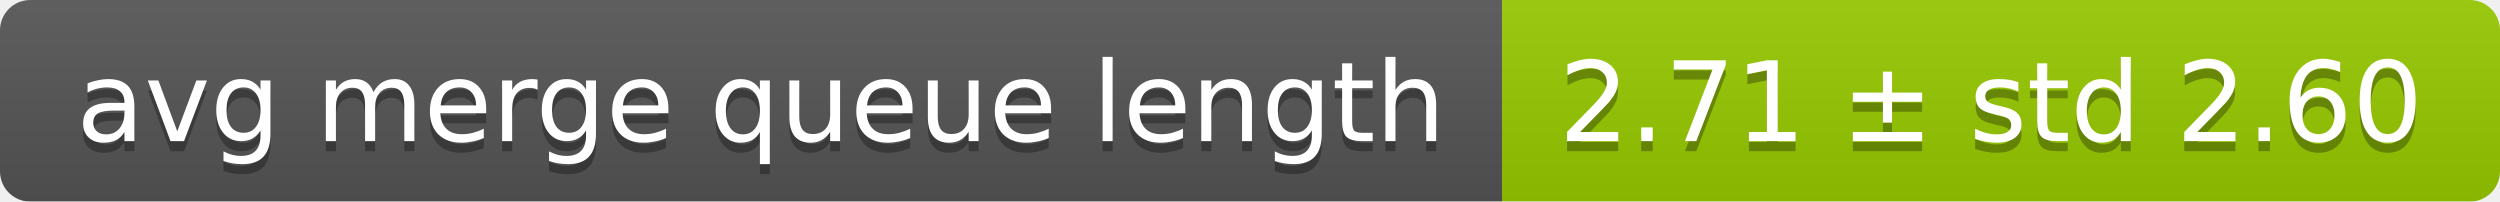
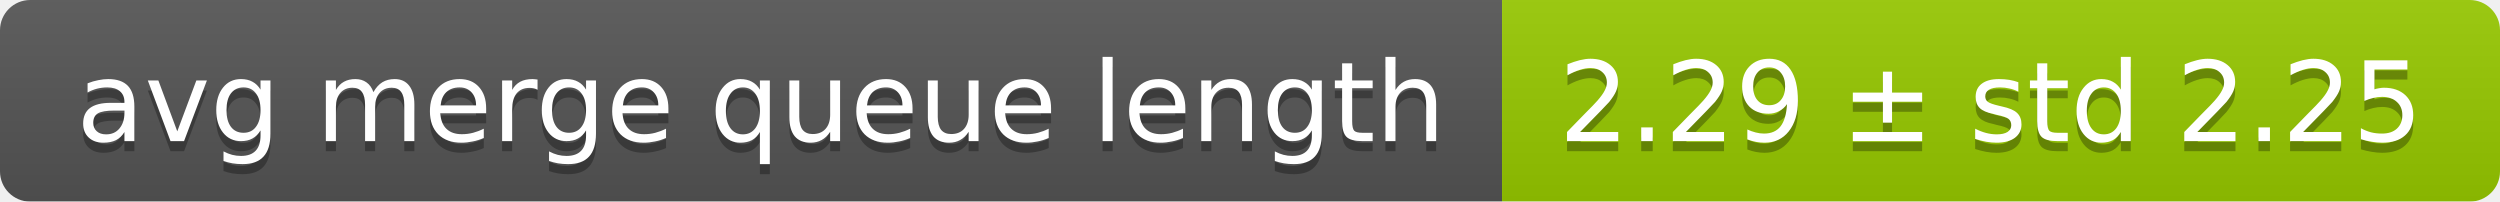
<svg xmlns="http://www.w3.org/2000/svg" width="248" height="20">
  <linearGradient id="smooth" x2="0" y2="100%">
    <stop offset="0" stop-color="#bbb" stop-opacity=".1" />
    <stop offset="1" stop-opacity=".1" />
  </linearGradient>
  <mask id="round">
    <rect width="248" height="20" rx="3" fill="#fff" />
  </mask>
  <g mask="url(#round)">
    <rect width="149" height="20" fill="#555" />
    <rect x="149" width="99" height="20" fill="#97ca00" />
    <rect width="248" height="20" fill="url(#smooth)" />
  </g>
  <g fill="#fff" text-anchor="middle" font-family="DejaVu Sans,Verdana,Geneva,sans-serif" font-size="11">
    <text x="75.5" y="15" fill="#010101" fill-opacity=".3">avg merge queue length</text>
    <text x="75.5" y="14">avg merge queue length</text>
-     <text x="197.5" y="15" fill="#010101" fill-opacity=".3">2.71 ± std 2.60</text>
-     <text x="197.5" y="14">2.71 ± std 2.60</text>
+     <text x="197.5" y="15" fill="#010101" fill-opacity=".3">2.29 ± std 2.25</text>
+     <text x="197.5" y="14">2.29 ± std 2.25</text>
  </g>
</svg>
